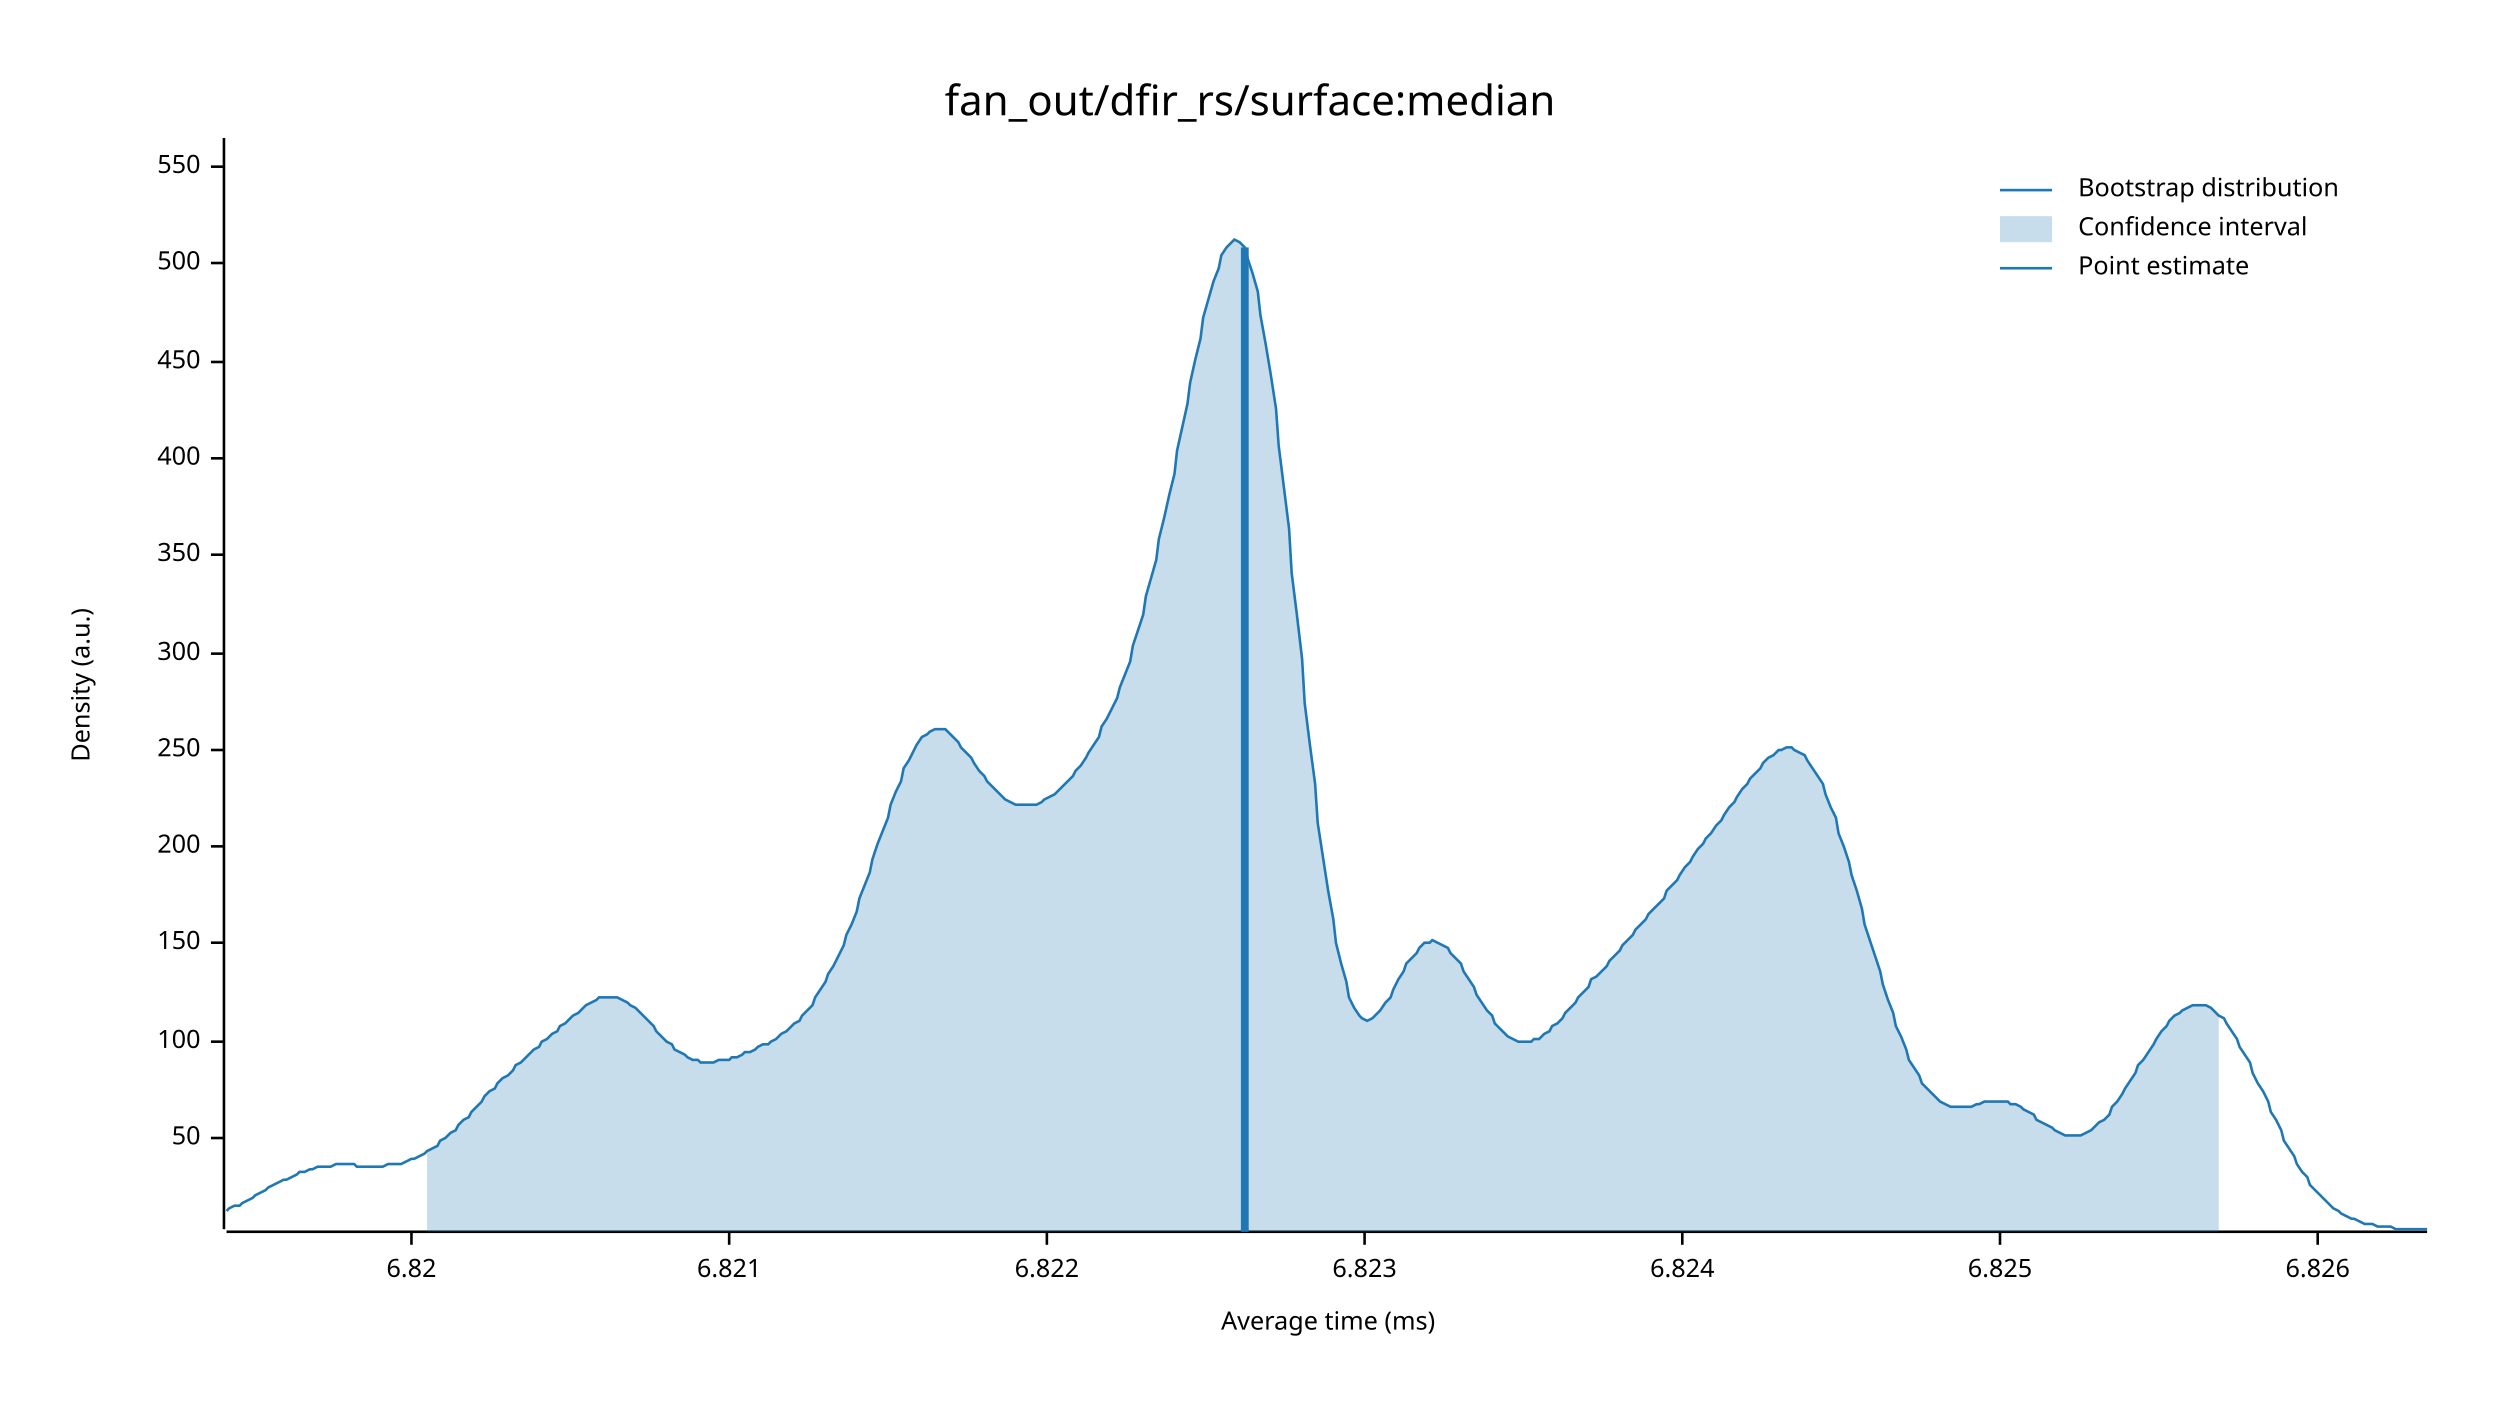
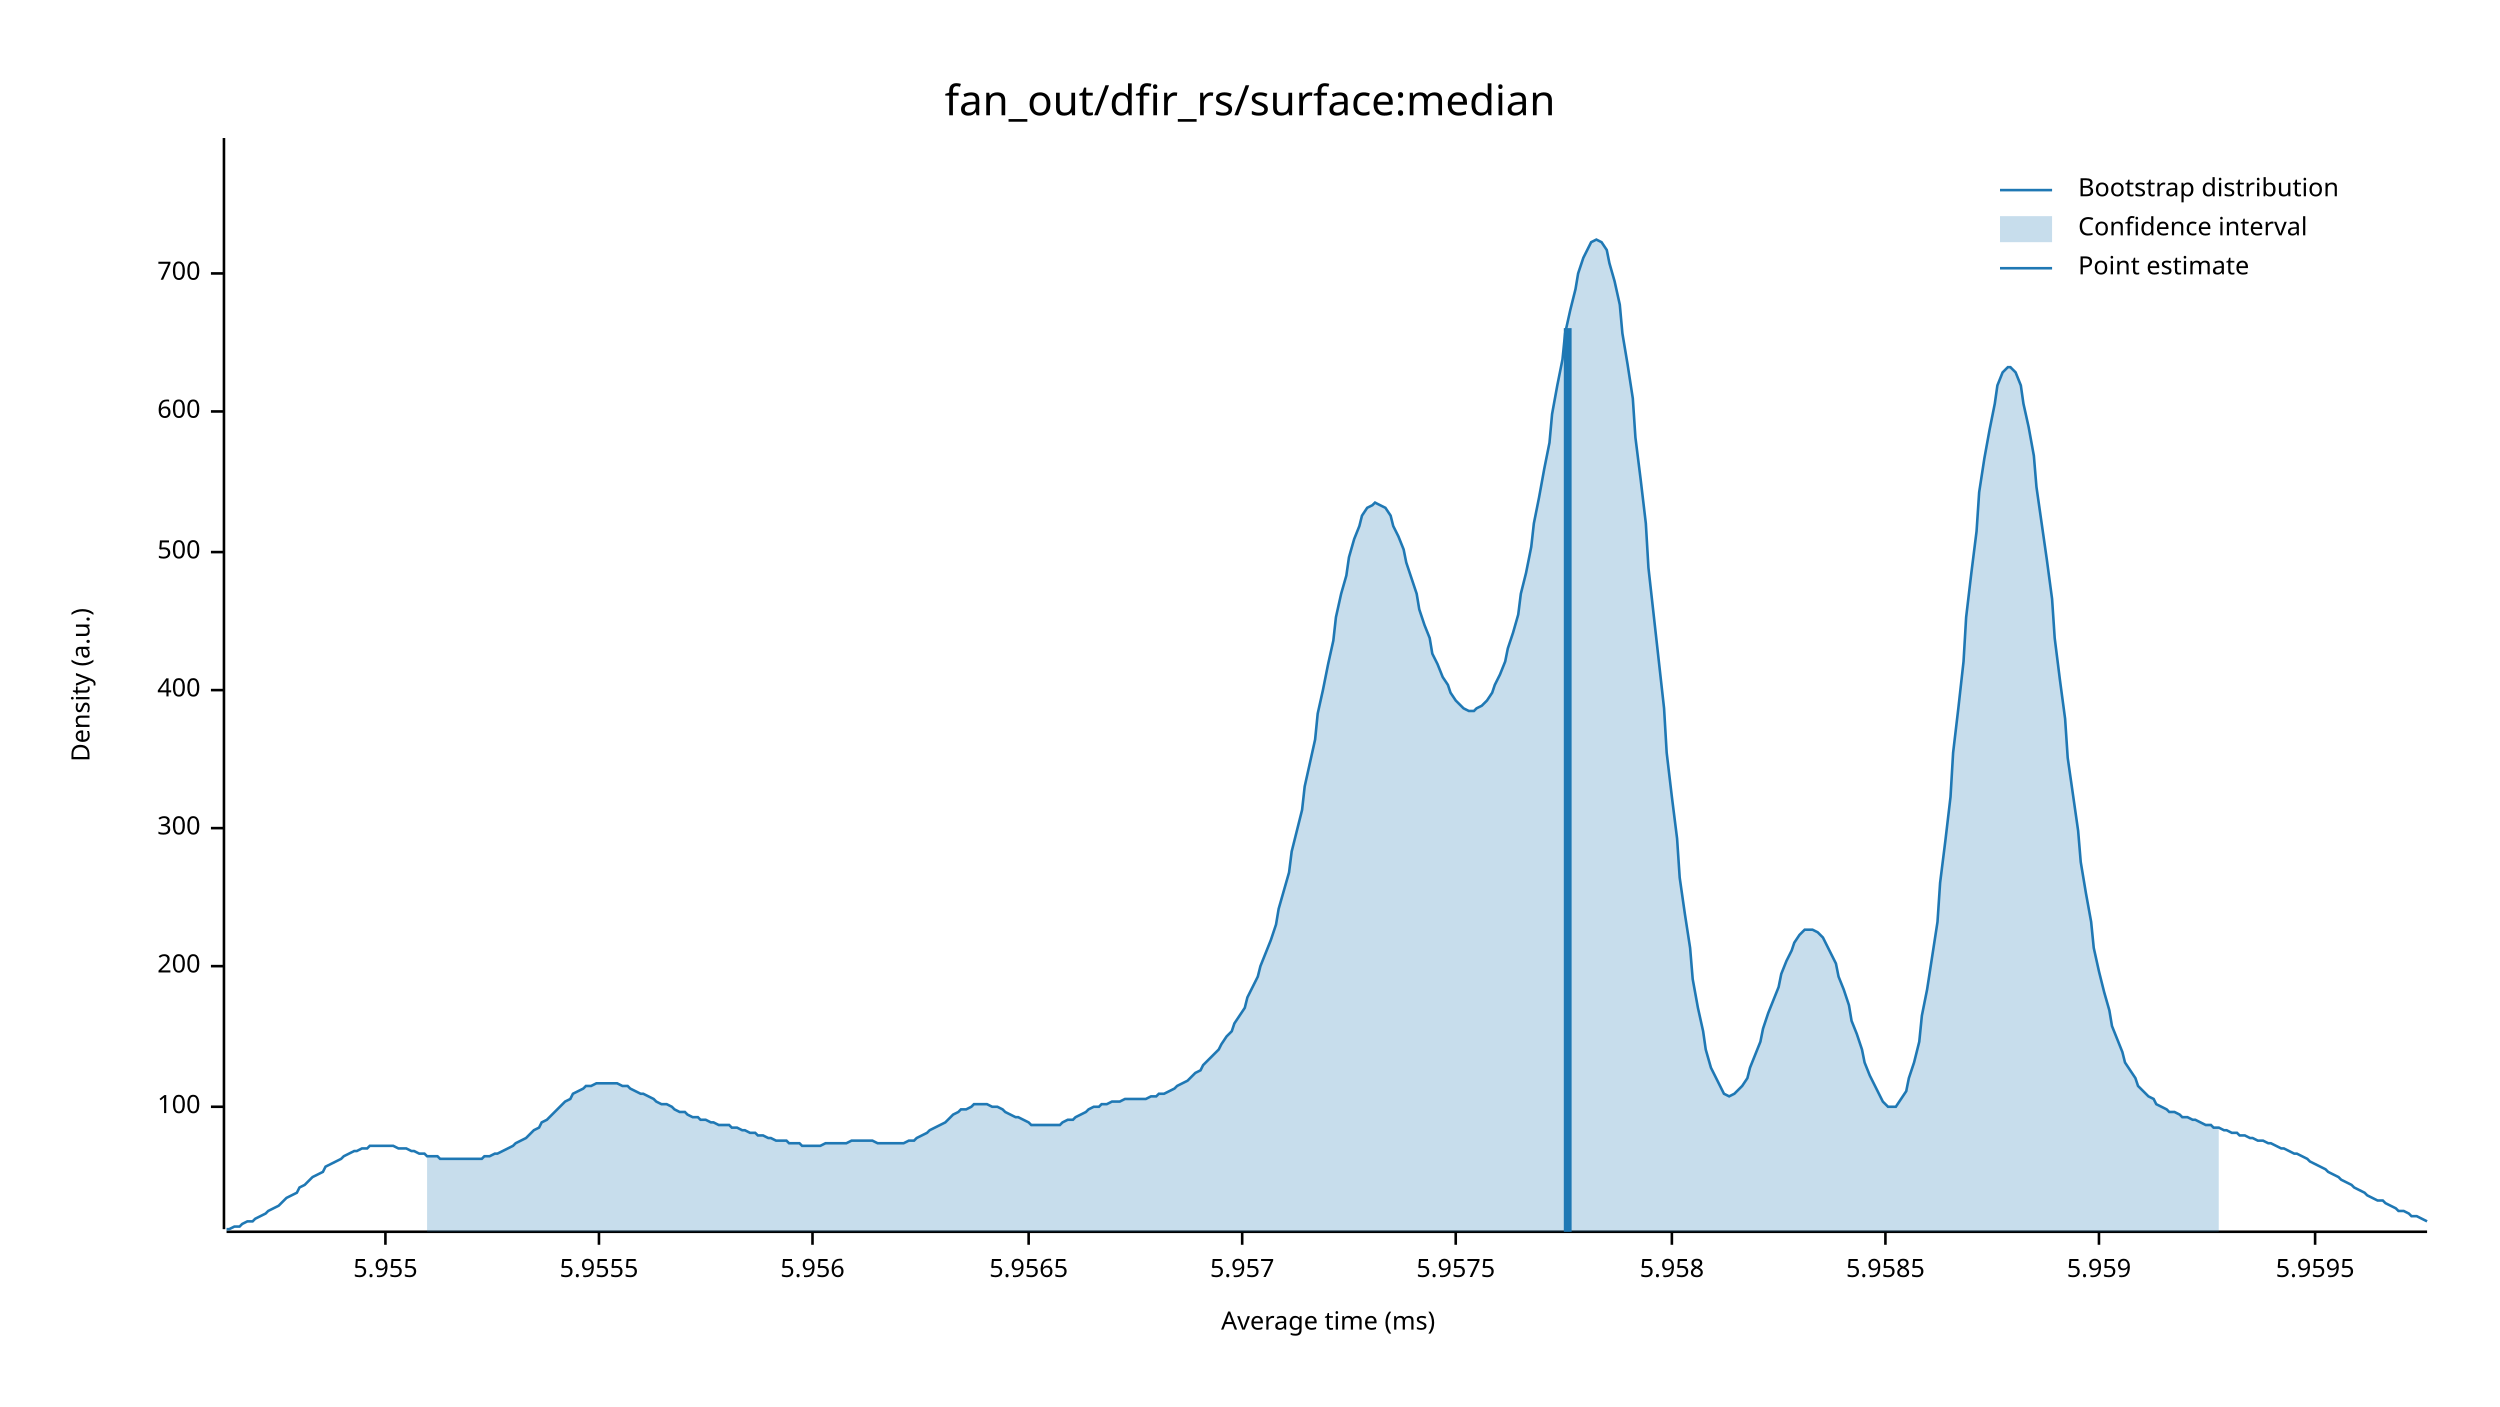
<svg xmlns="http://www.w3.org/2000/svg" width="960" height="540" viewBox="0 0 960 540">
  <text x="480" y="32" dy="0.76em" text-anchor="middle" font-family="sans-serif" font-size="16.129" opacity="1" fill="#000000">
fan_out/dfir_rs/surface:median
</text>
  <text x="27" y="263" dy="0.76em" text-anchor="middle" font-family="sans-serif" font-size="9.677" opacity="1" fill="#000000" transform="rotate(270, 27, 263)">
Density (a.u.)
</text>
  <text x="510" y="513" dy="-0.5ex" text-anchor="middle" font-family="sans-serif" font-size="9.677" opacity="1" fill="#000000">
Average time (ms)
</text>
  <polyline fill="none" opacity="1" stroke="#000000" stroke-width="1" points="86,53 86,472 " />
-   <text x="77" y="437" dy="0.5ex" text-anchor="end" font-family="sans-serif" font-size="9.677" opacity="1" fill="#000000">
- 50
- </text>
-   <polyline fill="none" opacity="1" stroke="#000000" stroke-width="1" points="81,437 86,437 " />
-   <text x="77" y="400" dy="0.5ex" text-anchor="end" font-family="sans-serif" font-size="9.677" opacity="1" fill="#000000">
+   <text x="77" y="425" dy="0.5ex" text-anchor="end" font-family="sans-serif" font-size="9.677" opacity="1" fill="#000000">
100
</text>
-   <polyline fill="none" opacity="1" stroke="#000000" stroke-width="1" points="81,400 86,400 " />
-   <text x="77" y="362" dy="0.5ex" text-anchor="end" font-family="sans-serif" font-size="9.677" opacity="1" fill="#000000">
- 150
- </text>
-   <polyline fill="none" opacity="1" stroke="#000000" stroke-width="1" points="81,362 86,362 " />
-   <text x="77" y="325" dy="0.5ex" text-anchor="end" font-family="sans-serif" font-size="9.677" opacity="1" fill="#000000">
+   <polyline fill="none" opacity="1" stroke="#000000" stroke-width="1" points="81,425 86,425 " />
+   <text x="77" y="371" dy="0.5ex" text-anchor="end" font-family="sans-serif" font-size="9.677" opacity="1" fill="#000000">
200
</text>
-   <polyline fill="none" opacity="1" stroke="#000000" stroke-width="1" points="81,325 86,325 " />
-   <text x="77" y="288" dy="0.5ex" text-anchor="end" font-family="sans-serif" font-size="9.677" opacity="1" fill="#000000">
- 250
- </text>
-   <polyline fill="none" opacity="1" stroke="#000000" stroke-width="1" points="81,288 86,288 " />
-   <text x="77" y="251" dy="0.5ex" text-anchor="end" font-family="sans-serif" font-size="9.677" opacity="1" fill="#000000">
+   <polyline fill="none" opacity="1" stroke="#000000" stroke-width="1" points="81,371 86,371 " />
+   <text x="77" y="318" dy="0.5ex" text-anchor="end" font-family="sans-serif" font-size="9.677" opacity="1" fill="#000000">
300
</text>
-   <polyline fill="none" opacity="1" stroke="#000000" stroke-width="1" points="81,251 86,251 " />
-   <text x="77" y="213" dy="0.5ex" text-anchor="end" font-family="sans-serif" font-size="9.677" opacity="1" fill="#000000">
- 350
- </text>
-   <polyline fill="none" opacity="1" stroke="#000000" stroke-width="1" points="81,213 86,213 " />
-   <text x="77" y="176" dy="0.5ex" text-anchor="end" font-family="sans-serif" font-size="9.677" opacity="1" fill="#000000">
+   <polyline fill="none" opacity="1" stroke="#000000" stroke-width="1" points="81,318 86,318 " />
+   <text x="77" y="265" dy="0.5ex" text-anchor="end" font-family="sans-serif" font-size="9.677" opacity="1" fill="#000000">
400
</text>
-   <polyline fill="none" opacity="1" stroke="#000000" stroke-width="1" points="81,176 86,176 " />
-   <text x="77" y="139" dy="0.5ex" text-anchor="end" font-family="sans-serif" font-size="9.677" opacity="1" fill="#000000">
- 450
- </text>
-   <polyline fill="none" opacity="1" stroke="#000000" stroke-width="1" points="81,139 86,139 " />
-   <text x="77" y="101" dy="0.5ex" text-anchor="end" font-family="sans-serif" font-size="9.677" opacity="1" fill="#000000">
+   <polyline fill="none" opacity="1" stroke="#000000" stroke-width="1" points="81,265 86,265 " />
+   <text x="77" y="212" dy="0.5ex" text-anchor="end" font-family="sans-serif" font-size="9.677" opacity="1" fill="#000000">
500
</text>
-   <polyline fill="none" opacity="1" stroke="#000000" stroke-width="1" points="81,101 86,101 " />
-   <text x="77" y="64" dy="0.5ex" text-anchor="end" font-family="sans-serif" font-size="9.677" opacity="1" fill="#000000">
- 550
+   <polyline fill="none" opacity="1" stroke="#000000" stroke-width="1" points="81,212 86,212 " />
+   <text x="77" y="158" dy="0.5ex" text-anchor="end" font-family="sans-serif" font-size="9.677" opacity="1" fill="#000000">
+ 600
</text>
-   <polyline fill="none" opacity="1" stroke="#000000" stroke-width="1" points="81,64 86,64 " />
+   <polyline fill="none" opacity="1" stroke="#000000" stroke-width="1" points="81,158 86,158 " />
+   <text x="77" y="105" dy="0.5ex" text-anchor="end" font-family="sans-serif" font-size="9.677" opacity="1" fill="#000000">
+ 700
+ </text>
+   <polyline fill="none" opacity="1" stroke="#000000" stroke-width="1" points="81,105 86,105 " />
  <polyline fill="none" opacity="1" stroke="#000000" stroke-width="1" points="87,473 932,473 " />
-   <text x="158" y="483" dy="0.76em" text-anchor="middle" font-family="sans-serif" font-size="9.677" opacity="1" fill="#000000">
- 6.82
+   <text x="148" y="483" dy="0.76em" text-anchor="middle" font-family="sans-serif" font-size="9.677" opacity="1" fill="#000000">
+ 5.955
</text>
-   <polyline fill="none" opacity="1" stroke="#000000" stroke-width="1" points="158,473 158,478 " />
-   <text x="280" y="483" dy="0.76em" text-anchor="middle" font-family="sans-serif" font-size="9.677" opacity="1" fill="#000000">
- 6.821
+   <polyline fill="none" opacity="1" stroke="#000000" stroke-width="1" points="148,473 148,478 " />
+   <text x="230" y="483" dy="0.76em" text-anchor="middle" font-family="sans-serif" font-size="9.677" opacity="1" fill="#000000">
+ 5.9555
</text>
-   <polyline fill="none" opacity="1" stroke="#000000" stroke-width="1" points="280,473 280,478 " />
-   <text x="402" y="483" dy="0.76em" text-anchor="middle" font-family="sans-serif" font-size="9.677" opacity="1" fill="#000000">
- 6.822
+   <polyline fill="none" opacity="1" stroke="#000000" stroke-width="1" points="230,473 230,478 " />
+   <text x="312" y="483" dy="0.76em" text-anchor="middle" font-family="sans-serif" font-size="9.677" opacity="1" fill="#000000">
+ 5.956
</text>
-   <polyline fill="none" opacity="1" stroke="#000000" stroke-width="1" points="402,473 402,478 " />
-   <text x="524" y="483" dy="0.76em" text-anchor="middle" font-family="sans-serif" font-size="9.677" opacity="1" fill="#000000">
- 6.823
+   <polyline fill="none" opacity="1" stroke="#000000" stroke-width="1" points="312,473 312,478 " />
+   <text x="395" y="483" dy="0.76em" text-anchor="middle" font-family="sans-serif" font-size="9.677" opacity="1" fill="#000000">
+ 5.9565
</text>
-   <polyline fill="none" opacity="1" stroke="#000000" stroke-width="1" points="524,473 524,478 " />
-   <text x="646" y="483" dy="0.76em" text-anchor="middle" font-family="sans-serif" font-size="9.677" opacity="1" fill="#000000">
- 6.824
+   <polyline fill="none" opacity="1" stroke="#000000" stroke-width="1" points="395,473 395,478 " />
+   <text x="477" y="483" dy="0.76em" text-anchor="middle" font-family="sans-serif" font-size="9.677" opacity="1" fill="#000000">
+ 5.957
</text>
-   <polyline fill="none" opacity="1" stroke="#000000" stroke-width="1" points="646,473 646,478 " />
-   <text x="768" y="483" dy="0.76em" text-anchor="middle" font-family="sans-serif" font-size="9.677" opacity="1" fill="#000000">
- 6.825
+   <polyline fill="none" opacity="1" stroke="#000000" stroke-width="1" points="477,473 477,478 " />
+   <text x="559" y="483" dy="0.76em" text-anchor="middle" font-family="sans-serif" font-size="9.677" opacity="1" fill="#000000">
+ 5.9575
</text>
-   <polyline fill="none" opacity="1" stroke="#000000" stroke-width="1" points="768,473 768,478 " />
-   <text x="890" y="483" dy="0.76em" text-anchor="middle" font-family="sans-serif" font-size="9.677" opacity="1" fill="#000000">
- 6.826
+   <polyline fill="none" opacity="1" stroke="#000000" stroke-width="1" points="559,473 559,478 " />
+   <text x="642" y="483" dy="0.76em" text-anchor="middle" font-family="sans-serif" font-size="9.677" opacity="1" fill="#000000">
+ 5.958
</text>
-   <polyline fill="none" opacity="1" stroke="#000000" stroke-width="1" points="890,473 890,478 " />
-   <polyline fill="none" opacity="1" stroke="#1F78B4" stroke-width="1" points="87,465 88,464 90,463 92,463 93,462 95,461 97,460 98,459 100,458 102,457 103,456 105,455 107,454 109,453 110,453 112,452 114,451 115,450 117,450 119,449 120,449 122,448 124,448 125,448 127,448 129,447 131,447 132,447 134,447 136,447 137,448 139,448 141,448 142,448 144,448 146,448 147,448 149,447 151,447 153,447 154,447 156,446 158,445 159,445 161,444 163,443 164,442 166,441 168,440 169,438 171,437 173,435 175,434 176,432 178,430 180,429 181,427 183,425 185,423 186,421 188,419 190,418 191,416 193,414 195,413 197,411 198,409 200,408 202,406 203,405 205,403 207,402 208,400 210,399 212,397 214,396 215,394 217,393 219,391 220,390 222,389 224,387 225,386 227,385 229,384 230,383 232,383 234,383 236,383 237,383 239,384 241,385 242,386 244,387 246,389 247,390 249,392 251,394 252,396 254,398 256,400 258,401 259,403 261,404 263,405 264,406 266,407 268,407 269,408 271,408 273,408 274,408 276,407 278,407 280,407 281,406 283,406 285,405 286,404 288,404 290,403 291,402 293,401 295,401 296,400 298,399 300,397 302,396 303,395 305,393 307,392 308,390 310,388 312,386 313,383 315,380 317,377 318,374 320,371 322,367 324,363 325,359 327,355 329,350 330,345 332,340 334,335 335,330 337,324 339,319 341,314 342,309 344,304 346,300 347,295 349,292 351,288 352,286 354,283 356,282 357,281 359,280 361,280 363,280 364,281 366,283 368,285 369,287 371,289 373,291 374,293 376,296 378,298 379,300 381,302 383,304 385,306 386,307 388,308 390,309 391,309 393,309 395,309 396,309 398,309 400,308 401,307 403,306 405,305 407,303 408,302 410,300 412,298 413,296 415,294 417,291 418,289 420,286 422,283 423,279 425,276 427,272 429,268 430,264 432,259 434,254 435,248 437,242 439,236 440,229 442,222 444,215 445,207 447,199 449,190 451,182 452,173 454,164 456,155 457,147 459,138 461,130 462,122 464,115 466,108 468,103 469,98 471,95 473,93 474,92 476,93 478,95 479,99 481,105 483,112 484,121 486,132 488,144 490,157 491,171 493,187 495,203 496,220 498,236 500,253 501,270 503,286 505,301 506,316 508,329 510,342 512,353 513,362 515,370 517,377 518,383 520,387 522,390 523,391 525,392 527,391 528,390 530,388 532,385 534,383 535,380 537,376 539,373 540,370 542,368 544,366 545,364 547,362 549,362 550,361 552,362 554,363 556,364 557,366 559,368 561,370 562,373 564,376 566,379 567,382 569,385 571,388 573,390 574,393 576,395 578,397 579,398 581,399 583,400 584,400 586,400 588,400 589,399 591,399 593,397 595,396 596,394 598,393 600,391 601,389 603,387 605,385 606,383 608,381 610,379 611,376 613,375 615,373 617,371 618,369 620,367 622,365 623,363 625,361 627,359 628,357 630,355 632,353 633,351 635,349 637,347 639,345 640,342 642,340 644,338 645,336 647,333 649,331 650,329 652,326 654,324 655,322 657,320 659,317 661,315 662,313 664,310 666,308 667,306 669,303 671,301 672,299 674,297 676,295 677,293 679,291 681,290 683,288 684,288 686,287 688,287 689,288 691,289 693,290 694,292 696,295 698,298 700,301 701,305 703,310 705,314 706,320 708,325 710,331 711,336 713,342 715,349 716,355 718,361 720,367 722,373 723,378 725,384 727,389 728,394 730,398 732,403 733,407 735,410 737,413 738,416 740,418 742,420 744,422 745,423 747,424 749,425 750,425 752,425 754,425 755,425 757,425 759,424 760,424 762,423 764,423 766,423 767,423 769,423 771,423 772,424 774,424 776,425 777,426 779,427 781,428 782,430 784,431 786,432 788,433 789,434 791,435 793,436 794,436 796,436 798,436 799,436 801,435 803,434 804,433 806,431 808,430 810,428 811,425 813,423 815,420 816,418 818,415 820,412 821,409 823,407 825,404 827,401 828,399 830,396 832,394 833,392 835,390 837,389 838,388 840,387 842,386 843,386 845,386 847,386 849,387 850,388 852,390 854,391 855,393 857,396 859,399 860,402 862,405 864,408 865,412 867,416 869,419 871,423 872,427 874,430 876,434 877,438 879,441 881,444 882,447 884,450 886,452 887,455 889,457 891,459 893,461 894,462 896,464 898,465 899,466 901,467 903,468 904,468 906,469 908,470 909,470 911,470 913,471 915,471 916,471 918,471 920,472 921,472 923,472 925,472 926,472 928,472 930,472 932,472 " />
-   <polygon opacity="0.25" fill="#1F78B4" points="164,442 166,441 168,440 169,438 171,437 173,435 175,434 176,432 178,430 180,429 181,427 183,425 185,423 186,421 188,419 190,418 191,416 193,414 195,413 197,411 198,409 200,408 202,406 203,405 205,403 207,402 208,400 210,399 212,397 214,396 215,394 217,393 219,391 220,390 222,389 224,387 225,386 227,385 229,384 230,383 232,383 234,383 236,383 237,383 239,384 241,385 242,386 244,387 246,389 247,390 249,392 251,394 252,396 254,398 256,400 258,401 259,403 261,404 263,405 264,406 266,407 268,407 269,408 271,408 273,408 274,408 276,407 278,407 280,407 281,406 283,406 285,405 286,404 288,404 290,403 291,402 293,401 295,401 296,400 298,399 300,397 302,396 303,395 305,393 307,392 308,390 310,388 312,386 313,383 315,380 317,377 318,374 320,371 322,367 324,363 325,359 327,355 329,350 330,345 332,340 334,335 335,330 337,324 339,319 341,314 342,309 344,304 346,300 347,295 349,292 351,288 352,286 354,283 356,282 357,281 359,280 361,280 363,280 364,281 366,283 368,285 369,287 371,289 373,291 374,293 376,296 378,298 379,300 381,302 383,304 385,306 386,307 388,308 390,309 391,309 393,309 395,309 396,309 398,309 400,308 401,307 403,306 405,305 407,303 408,302 410,300 412,298 413,296 415,294 417,291 418,289 420,286 422,283 423,279 425,276 427,272 429,268 430,264 432,259 434,254 435,248 437,242 439,236 440,229 442,222 444,215 445,207 447,199 449,190 451,182 452,173 454,164 456,155 457,147 459,138 461,130 462,122 464,115 466,108 468,103 469,98 471,95 473,93 474,92 476,93 478,95 479,99 481,105 483,112 484,121 486,132 488,144 490,157 491,171 493,187 495,203 496,220 498,236 500,253 501,270 503,286 505,301 506,316 508,329 510,342 512,353 513,362 515,370 517,377 518,383 520,387 522,390 523,391 525,392 527,391 528,390 530,388 532,385 534,383 535,380 537,376 539,373 540,370 542,368 544,366 545,364 547,362 549,362 550,361 552,362 554,363 556,364 557,366 559,368 561,370 562,373 564,376 566,379 567,382 569,385 571,388 573,390 574,393 576,395 578,397 579,398 581,399 583,400 584,400 586,400 588,400 589,399 591,399 593,397 595,396 596,394 598,393 600,391 601,389 603,387 605,385 606,383 608,381 610,379 611,376 613,375 615,373 617,371 618,369 620,367 622,365 623,363 625,361 627,359 628,357 630,355 632,353 633,351 635,349 637,347 639,345 640,342 642,340 644,338 645,336 647,333 649,331 650,329 652,326 654,324 655,322 657,320 659,317 661,315 662,313 664,310 666,308 667,306 669,303 671,301 672,299 674,297 676,295 677,293 679,291 681,290 683,288 684,288 686,287 688,287 689,288 691,289 693,290 694,292 696,295 698,298 700,301 701,305 703,310 705,314 706,320 708,325 710,331 711,336 713,342 715,349 716,355 718,361 720,367 722,373 723,378 725,384 727,389 728,394 730,398 732,403 733,407 735,410 737,413 738,416 740,418 742,420 744,422 745,423 747,424 749,425 750,425 752,425 754,425 755,425 757,425 759,424 760,424 762,423 764,423 766,423 767,423 769,423 771,423 772,424 774,424 776,425 777,426 779,427 781,428 782,430 784,431 786,432 788,433 789,434 791,435 793,436 794,436 796,436 798,436 799,436 801,435 803,434 804,433 806,431 808,430 810,428 811,425 813,423 815,420 816,418 818,415 820,412 821,409 823,407 825,404 827,401 828,399 830,396 832,394 833,392 835,390 837,389 838,388 840,387 842,386 843,386 845,386 847,386 849,387 850,388 852,390 852,473 164,473 " />
-   <polyline fill="none" opacity="1" stroke="#1F78B4" stroke-width="3" points="478,473 478,95 " />
+   <polyline fill="none" opacity="1" stroke="#000000" stroke-width="1" points="642,473 642,478 " />
+   <text x="724" y="483" dy="0.76em" text-anchor="middle" font-family="sans-serif" font-size="9.677" opacity="1" fill="#000000">
+ 5.9585
+ </text>
+   <polyline fill="none" opacity="1" stroke="#000000" stroke-width="1" points="724,473 724,478 " />
+   <text x="806" y="483" dy="0.76em" text-anchor="middle" font-family="sans-serif" font-size="9.677" opacity="1" fill="#000000">
+ 5.959
+ </text>
+   <polyline fill="none" opacity="1" stroke="#000000" stroke-width="1" points="806,473 806,478 " />
+   <text x="889" y="483" dy="0.76em" text-anchor="middle" font-family="sans-serif" font-size="9.677" opacity="1" fill="#000000">
+ 5.9595
+ </text>
+   <polyline fill="none" opacity="1" stroke="#000000" stroke-width="1" points="889,473 889,478 " />
+   <polyline fill="none" opacity="1" stroke="#1F78B4" stroke-width="1" points="87,472 88,472 90,471 92,471 93,470 95,469 97,469 98,468 100,467 102,466 103,465 105,464 107,463 109,461 110,460 112,459 114,458 115,456 117,455 119,453 120,452 122,451 124,450 125,448 127,447 129,446 131,445 132,444 134,443 136,442 137,442 139,441 141,441 142,440 144,440 146,440 147,440 149,440 151,440 153,441 154,441 156,441 158,442 159,442 161,443 163,443 164,444 166,444 168,444 169,445 171,445 173,445 175,445 176,445 178,445 180,445 181,445 183,445 185,445 186,444 188,444 190,443 191,443 193,442 195,441 197,440 198,439 200,438 202,437 203,436 205,434 207,433 208,431 210,430 212,428 214,426 215,425 217,423 219,422 220,420 222,419 224,418 225,417 227,417 229,416 230,416 232,416 234,416 236,416 237,416 239,417 241,417 242,418 244,419 246,420 247,420 249,421 251,422 252,423 254,424 256,424 258,425 259,426 261,427 263,427 264,428 266,429 268,429 269,430 271,430 273,431 274,431 276,432 278,432 280,432 281,433 283,433 285,434 286,434 288,435 290,435 291,436 293,436 295,437 296,437 298,438 300,438 302,438 303,439 305,439 307,439 308,440 310,440 312,440 313,440 315,440 317,439 318,439 320,439 322,439 324,439 325,439 327,438 329,438 330,438 332,438 334,438 335,438 337,439 339,439 341,439 342,439 344,439 346,439 347,439 349,438 351,438 352,437 354,436 356,435 357,434 359,433 361,432 363,431 364,430 366,428 368,427 369,426 371,426 373,425 374,424 376,424 378,424 379,424 381,425 383,425 385,426 386,427 388,428 390,429 391,429 393,430 395,431 396,432 398,432 400,432 401,432 403,432 405,432 407,432 408,431 410,430 412,430 413,429 415,428 417,427 418,426 420,425 422,425 423,424 425,424 427,423 429,423 430,423 432,422 434,422 435,422 437,422 439,422 440,422 442,421 444,421 445,420 447,420 449,419 451,418 452,417 454,416 456,415 457,414 459,412 461,411 462,409 464,407 466,405 468,403 469,401 471,398 473,396 474,393 476,390 478,387 479,383 481,379 483,375 484,371 486,366 488,361 490,355 491,349 493,342 495,335 496,327 498,319 500,311 501,302 503,293 505,284 506,274 508,265 510,255 512,246 513,237 515,228 517,221 518,214 520,207 522,202 523,198 525,195 527,194 528,193 530,194 532,195 534,198 535,202 537,206 539,211 540,216 542,222 544,228 545,234 547,240 549,245 550,251 552,255 554,260 556,263 557,266 559,269 561,271 562,272 564,273 566,273 567,272 569,271 571,269 573,266 574,263 576,259 578,254 579,249 581,243 583,236 584,228 586,220 588,210 589,201 591,191 593,180 595,170 596,159 598,148 600,138 601,128 603,119 605,111 606,105 608,99 610,95 611,93 613,92 615,93 617,96 618,101 620,108 622,117 623,128 625,140 627,153 628,168 630,184 632,201 633,218 635,236 637,254 639,272 640,289 642,306 644,322 645,337 647,351 649,364 650,376 652,387 654,396 655,403 657,410 659,414 661,418 662,420 664,421 666,420 667,419 669,417 671,414 672,410 674,405 676,400 677,395 679,389 681,384 683,379 684,374 686,369 688,365 689,362 691,359 693,357 694,357 696,357 698,358 700,360 701,362 703,366 705,370 706,375 708,380 710,386 711,392 713,397 715,403 716,408 718,413 720,417 722,421 723,423 725,425 727,425 728,425 730,422 732,419 733,414 735,408 737,400 738,390 740,380 742,367 744,354 745,339 747,323 749,306 750,289 752,272 754,254 755,237 757,220 759,204 760,189 762,176 764,165 766,155 767,148 769,143 771,141 772,141 774,143 776,148 777,155 779,164 781,175 782,187 784,201 786,215 788,230 789,245 791,261 793,276 794,291 796,305 798,319 799,331 801,343 803,354 804,364 806,373 808,381 810,388 811,394 813,399 815,404 816,408 818,411 820,414 821,417 823,419 825,421 827,422 828,424 830,425 832,426 833,427 835,427 837,428 838,429 840,429 842,430 843,430 845,431 847,432 849,432 850,433 852,433 854,434 855,434 857,435 859,435 860,436 862,436 864,437 865,437 867,438 869,438 871,439 872,439 874,440 876,441 877,441 879,442 881,443 882,443 884,444 886,445 887,446 889,447 891,448 893,449 894,450 896,451 898,452 899,453 901,454 903,455 904,456 906,457 908,458 909,459 911,460 913,461 915,461 916,462 918,463 920,464 921,465 923,465 925,466 926,467 928,467 930,468 932,469 " />
+   <polygon opacity="0.25" fill="#1F78B4" points="164,444 166,444 168,444 169,445 171,445 173,445 175,445 176,445 178,445 180,445 181,445 183,445 185,445 186,444 188,444 190,443 191,443 193,442 195,441 197,440 198,439 200,438 202,437 203,436 205,434 207,433 208,431 210,430 212,428 214,426 215,425 217,423 219,422 220,420 222,419 224,418 225,417 227,417 229,416 230,416 232,416 234,416 236,416 237,416 239,417 241,417 242,418 244,419 246,420 247,420 249,421 251,422 252,423 254,424 256,424 258,425 259,426 261,427 263,427 264,428 266,429 268,429 269,430 271,430 273,431 274,431 276,432 278,432 280,432 281,433 283,433 285,434 286,434 288,435 290,435 291,436 293,436 295,437 296,437 298,438 300,438 302,438 303,439 305,439 307,439 308,440 310,440 312,440 313,440 315,440 317,439 318,439 320,439 322,439 324,439 325,439 327,438 329,438 330,438 332,438 334,438 335,438 337,439 339,439 341,439 342,439 344,439 346,439 347,439 349,438 351,438 352,437 354,436 356,435 357,434 359,433 361,432 363,431 364,430 366,428 368,427 369,426 371,426 373,425 374,424 376,424 378,424 379,424 381,425 383,425 385,426 386,427 388,428 390,429 391,429 393,430 395,431 396,432 398,432 400,432 401,432 403,432 405,432 407,432 408,431 410,430 412,430 413,429 415,428 417,427 418,426 420,425 422,425 423,424 425,424 427,423 429,423 430,423 432,422 434,422 435,422 437,422 439,422 440,422 442,421 444,421 445,420 447,420 449,419 451,418 452,417 454,416 456,415 457,414 459,412 461,411 462,409 464,407 466,405 468,403 469,401 471,398 473,396 474,393 476,390 478,387 479,383 481,379 483,375 484,371 486,366 488,361 490,355 491,349 493,342 495,335 496,327 498,319 500,311 501,302 503,293 505,284 506,274 508,265 510,255 512,246 513,237 515,228 517,221 518,214 520,207 522,202 523,198 525,195 527,194 528,193 530,194 532,195 534,198 535,202 537,206 539,211 540,216 542,222 544,228 545,234 547,240 549,245 550,251 552,255 554,260 556,263 557,266 559,269 561,271 562,272 564,273 566,273 567,272 569,271 571,269 573,266 574,263 576,259 578,254 579,249 581,243 583,236 584,228 586,220 588,210 589,201 591,191 593,180 595,170 596,159 598,148 600,138 601,128 603,119 605,111 606,105 608,99 610,95 611,93 613,92 615,93 617,96 618,101 620,108 622,117 623,128 625,140 627,153 628,168 630,184 632,201 633,218 635,236 637,254 639,272 640,289 642,306 644,322 645,337 647,351 649,364 650,376 652,387 654,396 655,403 657,410 659,414 661,418 662,420 664,421 666,420 667,419 669,417 671,414 672,410 674,405 676,400 677,395 679,389 681,384 683,379 684,374 686,369 688,365 689,362 691,359 693,357 694,357 696,357 698,358 700,360 701,362 703,366 705,370 706,375 708,380 710,386 711,392 713,397 715,403 716,408 718,413 720,417 722,421 723,423 725,425 727,425 728,425 730,422 732,419 733,414 735,408 737,400 738,390 740,380 742,367 744,354 745,339 747,323 749,306 750,289 752,272 754,254 755,237 757,220 759,204 760,189 762,176 764,165 766,155 767,148 769,143 771,141 772,141 774,143 776,148 777,155 779,164 781,175 782,187 784,201 786,215 788,230 789,245 791,261 793,276 794,291 796,305 798,319 799,331 801,343 803,354 804,364 806,373 808,381 810,388 811,394 813,399 815,404 816,408 818,411 820,414 821,417 823,419 825,421 827,422 828,424 830,425 832,426 833,427 835,427 837,428 838,429 840,429 842,430 843,430 845,431 847,432 849,432 850,433 852,433 852,473 164,473 " />
+   <polyline fill="none" opacity="1" stroke="#1F78B4" stroke-width="3" points="602,473 602,126 " />
  <text x="798" y="68" dy="0.76em" text-anchor="start" font-family="sans-serif" font-size="9.677" opacity="1" fill="#000000">
Bootstrap distribution
</text>
  <text x="798" y="83" dy="0.76em" text-anchor="start" font-family="sans-serif" font-size="9.677" opacity="1" fill="#000000">
Confidence interval
</text>
  <text x="798" y="98" dy="0.76em" text-anchor="start" font-family="sans-serif" font-size="9.677" opacity="1" fill="#000000">
Point estimate
</text>
  <polyline fill="none" opacity="1" stroke="#1F78B4" stroke-width="1" points="768,73 788,73 " />
  <rect x="768" y="83" width="20" height="10" opacity="0.25" fill="#1F78B4" stroke="none" />
  <polyline fill="none" opacity="1" stroke="#1F78B4" stroke-width="1" points="768,103 788,103 " />
</svg>
